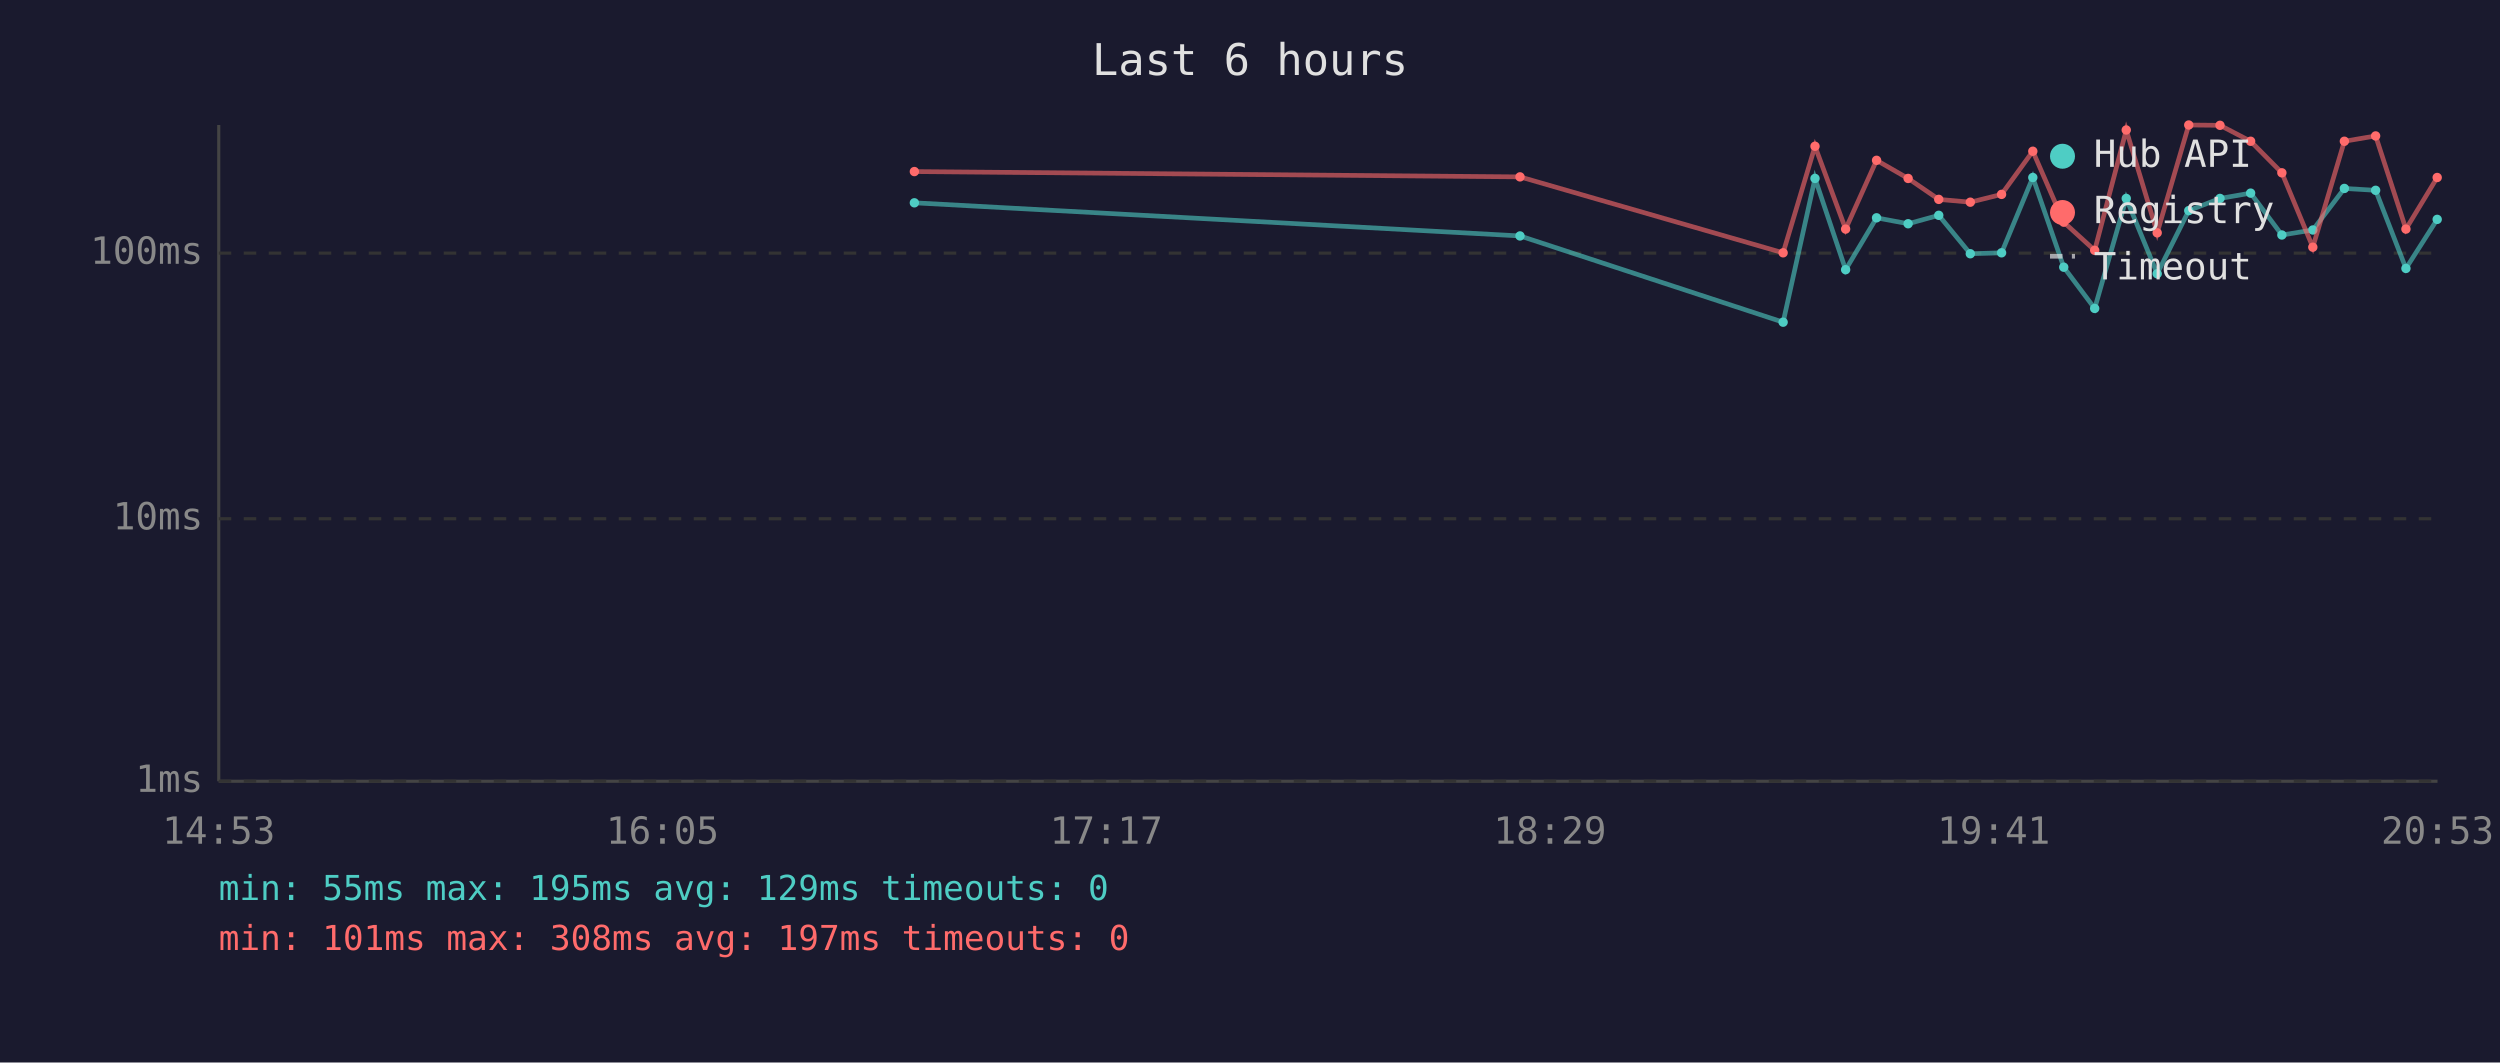
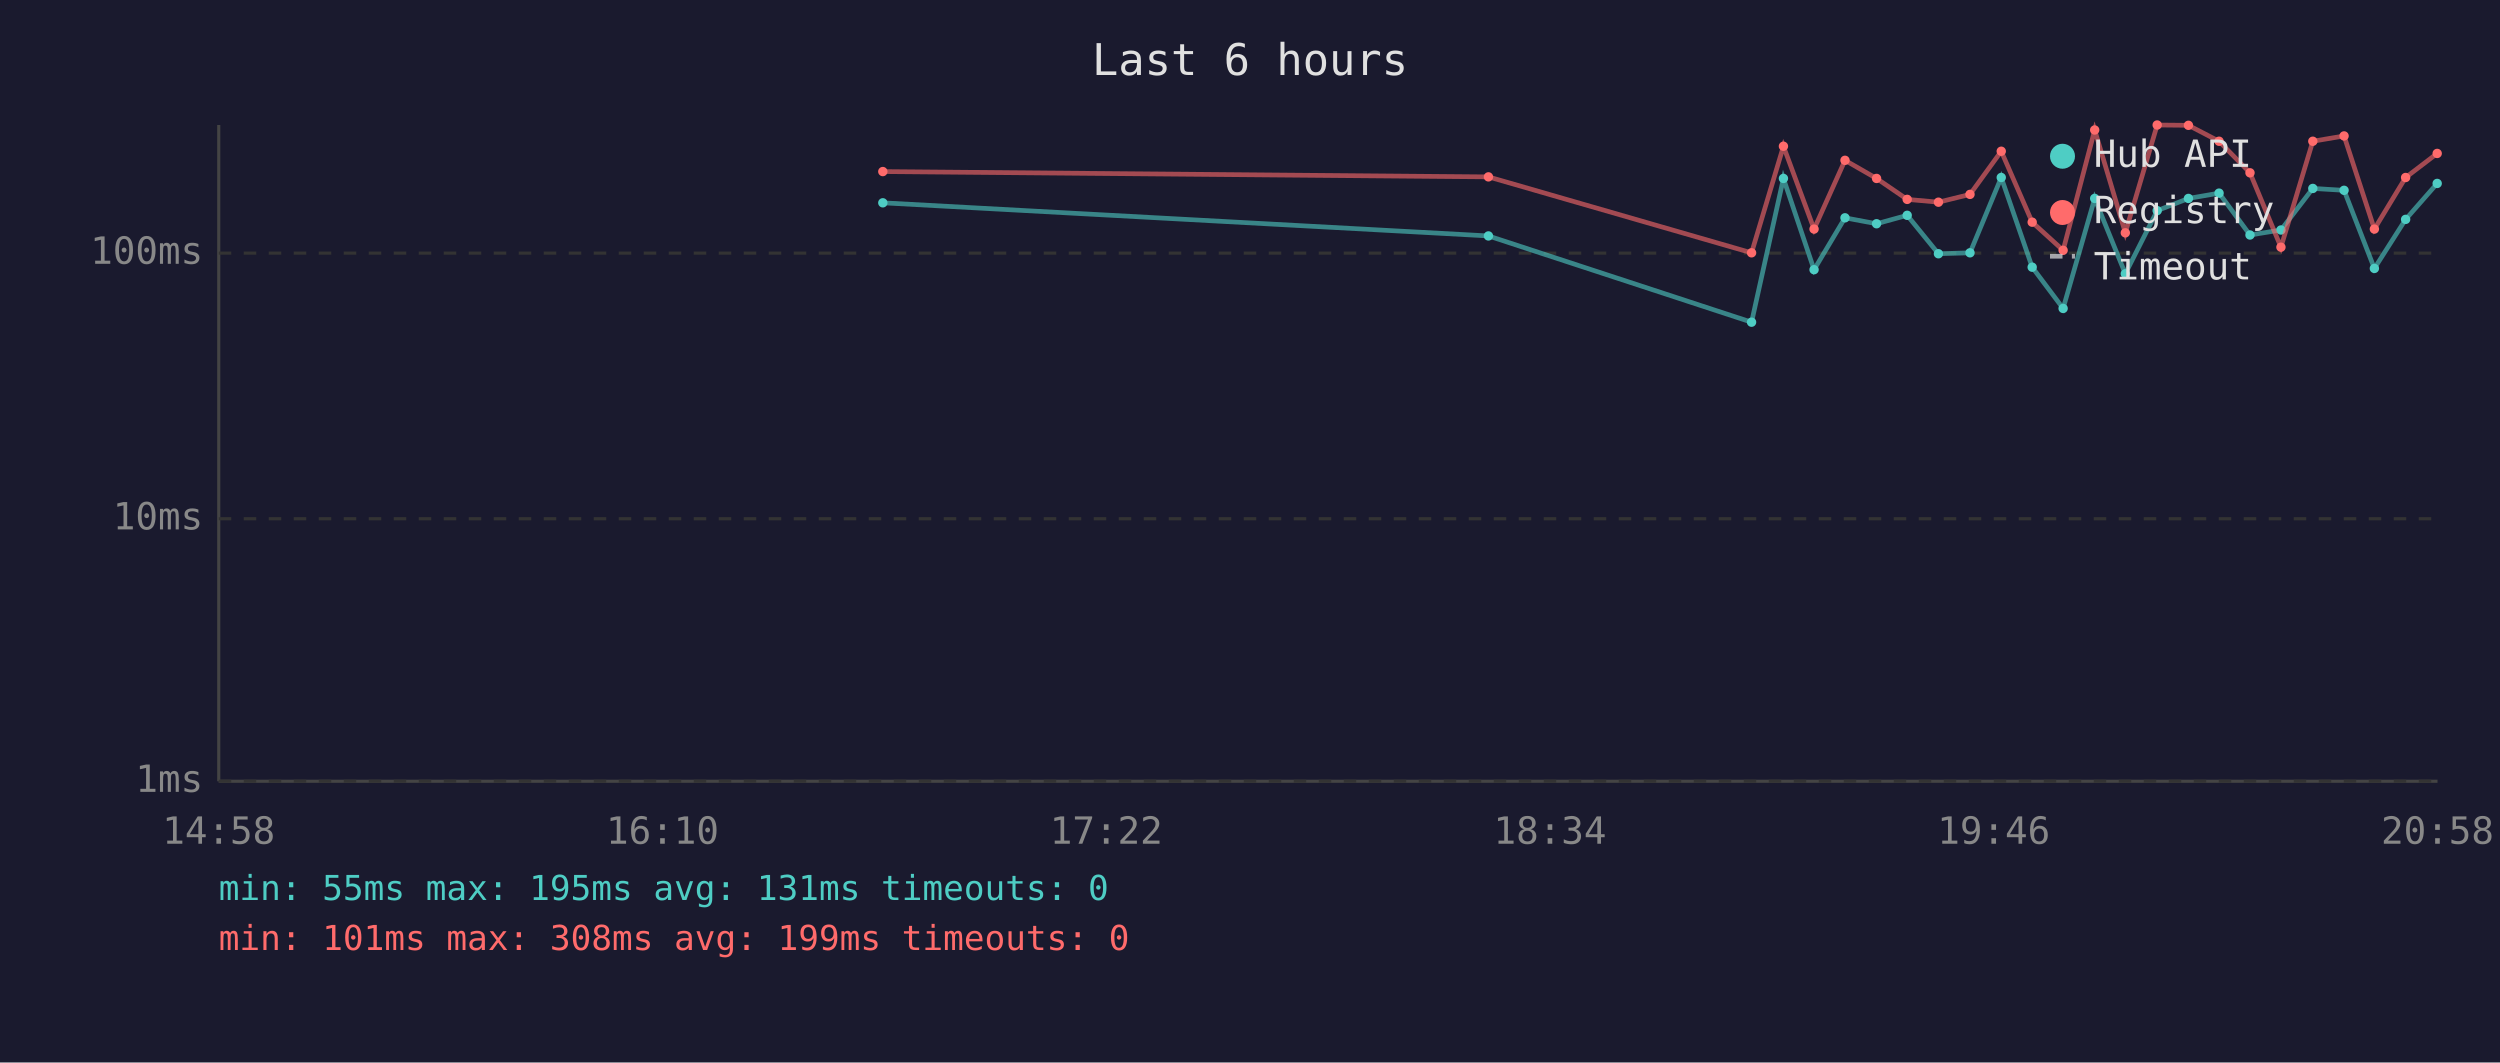
<svg xmlns="http://www.w3.org/2000/svg" viewBox="0 0 800 340" font-family="monospace" font-size="12">
  <rect width="800" height="340" fill="#1a1a2e" />
  <text x="400" y="24" fill="#e0e0e0" font-size="14" text-anchor="middle">Last 6 hours</text>
  <line x1="70" y1="40" x2="70" y2="250" stroke="#444" stroke-width="1" />
  <line x1="70" y1="250" x2="780" y2="250" stroke="#444" stroke-width="1" />
  <line x1="70" y1="250" x2="780" y2="250" stroke="#333" stroke-width="1" stroke-dasharray="4" />
  <text x="65" y="250" fill="#888" text-anchor="end" dominant-baseline="middle">1ms</text>
  <line x1="70" y1="166" x2="780" y2="166" stroke="#333" stroke-width="1" stroke-dasharray="4" />
  <text x="65" y="166" fill="#888" text-anchor="end" dominant-baseline="middle">10ms</text>
  <line x1="70" y1="81" x2="780" y2="81" stroke="#333" stroke-width="1" stroke-dasharray="4" />
  <text x="65" y="81" fill="#888" text-anchor="end" dominant-baseline="middle">100ms</text>
-   <text x="70" y="270" fill="#888" text-anchor="middle">14:53</text>
-   <text x="212" y="270" fill="#888" text-anchor="middle">16:05</text>
-   <text x="354" y="270" fill="#888" text-anchor="middle">17:17</text>
-   <text x="496" y="270" fill="#888" text-anchor="middle">18:29</text>
-   <text x="638" y="270" fill="#888" text-anchor="middle">19:41</text>
-   <text x="780" y="270" fill="#888" text-anchor="middle">20:53</text>
-   <polyline points="292.6,64.9 486.4,75.5 570.6,103.1 580.8,57.1 590.6,86.3 600.5,69.7 610.6,71.6 620.4,68.9 630.5,81.2 640.5,80.9 650.5,56.8 660.4,85.5 670.3,98.7 680.4,63.5 690.3,87.6 700.4,67.4 710.4,63.5 720.2,61.8 730.2,75.2 740.1,73.6 750.2,60.3 760.2,60.9 769.9,85.9 779.9,70.2" fill="none" stroke="#4ecdc4" stroke-width="1.5" opacity="0.6" />
-   <circle cx="292.6" cy="64.9" r="1.5" fill="#4ecdc4" />
-   <circle cx="486.4" cy="75.5" r="1.5" fill="#4ecdc4" />
-   <circle cx="570.6" cy="103.1" r="1.5" fill="#4ecdc4" />
-   <circle cx="580.8" cy="57.1" r="1.5" fill="#4ecdc4" />
-   <circle cx="590.6" cy="86.3" r="1.5" fill="#4ecdc4" />
-   <circle cx="600.5" cy="69.7" r="1.5" fill="#4ecdc4" />
-   <circle cx="610.6" cy="71.6" r="1.5" fill="#4ecdc4" />
-   <circle cx="620.4" cy="68.9" r="1.5" fill="#4ecdc4" />
-   <circle cx="630.5" cy="81.2" r="1.5" fill="#4ecdc4" />
-   <circle cx="640.5" cy="80.9" r="1.5" fill="#4ecdc4" />
-   <circle cx="650.5" cy="56.8" r="1.5" fill="#4ecdc4" />
-   <circle cx="660.4" cy="85.5" r="1.5" fill="#4ecdc4" />
-   <circle cx="670.3" cy="98.7" r="1.5" fill="#4ecdc4" />
-   <circle cx="680.4" cy="63.5" r="1.5" fill="#4ecdc4" />
-   <circle cx="690.3" cy="87.6" r="1.5" fill="#4ecdc4" />
-   <circle cx="700.4" cy="67.4" r="1.5" fill="#4ecdc4" />
-   <circle cx="710.4" cy="63.5" r="1.5" fill="#4ecdc4" />
-   <circle cx="720.2" cy="61.8" r="1.5" fill="#4ecdc4" />
-   <circle cx="730.2" cy="75.2" r="1.5" fill="#4ecdc4" />
-   <circle cx="740.1" cy="73.6" r="1.5" fill="#4ecdc4" />
-   <circle cx="750.2" cy="60.3" r="1.5" fill="#4ecdc4" />
-   <circle cx="760.2" cy="60.9" r="1.5" fill="#4ecdc4" />
-   <circle cx="769.9" cy="85.9" r="1.5" fill="#4ecdc4" />
-   <circle cx="779.9" cy="70.2" r="1.5" fill="#4ecdc4" />
-   <polyline points="292.6,54.9 486.4,56.6 570.6,80.9 580.8,46.8 590.6,73.3 600.5,51.3 610.6,57.1 620.4,63.8 630.5,64.7 640.5,62.2 650.5,48.4 660.4,71.1 670.3,80.1 680.4,41.6 690.3,74.5 700.4,40.0 710.4,40.1 720.2,45.2 730.2,55.3 740.1,79.1 750.2,45.2 760.2,43.5 769.9,73.3 779.9,56.8" fill="none" stroke="#ff6b6b" stroke-width="1.5" opacity="0.6" />
-   <circle cx="292.6" cy="54.9" r="1.5" fill="#ff6b6b" />
-   <circle cx="486.4" cy="56.6" r="1.5" fill="#ff6b6b" />
-   <circle cx="570.6" cy="80.9" r="1.5" fill="#ff6b6b" />
-   <circle cx="580.8" cy="46.8" r="1.5" fill="#ff6b6b" />
-   <circle cx="590.6" cy="73.3" r="1.5" fill="#ff6b6b" />
-   <circle cx="600.5" cy="51.3" r="1.5" fill="#ff6b6b" />
-   <circle cx="610.6" cy="57.1" r="1.5" fill="#ff6b6b" />
-   <circle cx="620.4" cy="63.8" r="1.5" fill="#ff6b6b" />
-   <circle cx="630.5" cy="64.7" r="1.5" fill="#ff6b6b" />
-   <circle cx="640.5" cy="62.2" r="1.5" fill="#ff6b6b" />
-   <circle cx="650.5" cy="48.4" r="1.5" fill="#ff6b6b" />
-   <circle cx="660.4" cy="71.1" r="1.5" fill="#ff6b6b" />
-   <circle cx="670.3" cy="80.1" r="1.5" fill="#ff6b6b" />
-   <circle cx="680.4" cy="41.6" r="1.5" fill="#ff6b6b" />
-   <circle cx="690.3" cy="74.5" r="1.5" fill="#ff6b6b" />
-   <circle cx="700.4" cy="40.0" r="1.5" fill="#ff6b6b" />
-   <circle cx="710.4" cy="40.1" r="1.5" fill="#ff6b6b" />
-   <circle cx="720.2" cy="45.2" r="1.5" fill="#ff6b6b" />
-   <circle cx="730.2" cy="55.3" r="1.5" fill="#ff6b6b" />
-   <circle cx="740.1" cy="79.1" r="1.5" fill="#ff6b6b" />
-   <circle cx="750.2" cy="45.2" r="1.5" fill="#ff6b6b" />
-   <circle cx="760.2" cy="43.5" r="1.5" fill="#ff6b6b" />
-   <circle cx="769.9" cy="73.3" r="1.5" fill="#ff6b6b" />
-   <circle cx="779.9" cy="56.8" r="1.5" fill="#ff6b6b" />
+   <text x="70" y="270" fill="#888" text-anchor="middle">14:58</text>
+   <text x="212" y="270" fill="#888" text-anchor="middle">16:10</text>
+   <text x="354" y="270" fill="#888" text-anchor="middle">17:22</text>
+   <text x="496" y="270" fill="#888" text-anchor="middle">18:34</text>
+   <text x="638" y="270" fill="#888" text-anchor="middle">19:46</text>
+   <text x="780" y="270" fill="#888" text-anchor="middle">20:58</text>
+   <polyline points="282.5,64.9 476.3,75.5 560.5,103.1 570.7,57.1 580.5,86.3 590.4,69.7 600.5,71.6 610.3,68.9 620.3,81.2 630.4,80.9 640.4,56.8 650.3,85.5 660.2,98.7 670.3,63.5 680.1,87.6 690.3,67.4 700.3,63.5 710.1,61.8 720.0,75.2 729.9,73.6 740.1,60.3 750.1,60.9 759.8,85.9 769.8,70.2 779.9,58.7" fill="none" stroke="#4ecdc4" stroke-width="1.5" opacity="0.6" />
+   <circle cx="282.5" cy="64.9" r="1.5" fill="#4ecdc4" />
+   <circle cx="476.3" cy="75.5" r="1.5" fill="#4ecdc4" />
+   <circle cx="560.5" cy="103.1" r="1.5" fill="#4ecdc4" />
+   <circle cx="570.7" cy="57.1" r="1.5" fill="#4ecdc4" />
+   <circle cx="580.5" cy="86.3" r="1.5" fill="#4ecdc4" />
+   <circle cx="590.4" cy="69.7" r="1.5" fill="#4ecdc4" />
+   <circle cx="600.5" cy="71.6" r="1.5" fill="#4ecdc4" />
+   <circle cx="610.3" cy="68.9" r="1.5" fill="#4ecdc4" />
+   <circle cx="620.3" cy="81.2" r="1.5" fill="#4ecdc4" />
+   <circle cx="630.4" cy="80.9" r="1.5" fill="#4ecdc4" />
+   <circle cx="640.4" cy="56.8" r="1.5" fill="#4ecdc4" />
+   <circle cx="650.3" cy="85.5" r="1.5" fill="#4ecdc4" />
+   <circle cx="660.2" cy="98.7" r="1.5" fill="#4ecdc4" />
+   <circle cx="670.3" cy="63.5" r="1.5" fill="#4ecdc4" />
+   <circle cx="680.1" cy="87.6" r="1.5" fill="#4ecdc4" />
+   <circle cx="690.3" cy="67.4" r="1.5" fill="#4ecdc4" />
+   <circle cx="700.3" cy="63.5" r="1.5" fill="#4ecdc4" />
+   <circle cx="710.1" cy="61.8" r="1.5" fill="#4ecdc4" />
+   <circle cx="720.0" cy="75.2" r="1.5" fill="#4ecdc4" />
+   <circle cx="729.9" cy="73.6" r="1.5" fill="#4ecdc4" />
+   <circle cx="740.1" cy="60.3" r="1.5" fill="#4ecdc4" />
+   <circle cx="750.1" cy="60.9" r="1.5" fill="#4ecdc4" />
+   <circle cx="759.8" cy="85.9" r="1.5" fill="#4ecdc4" />
+   <circle cx="769.8" cy="70.2" r="1.5" fill="#4ecdc4" />
+   <circle cx="779.9" cy="58.7" r="1.5" fill="#4ecdc4" />
+   <polyline points="282.5,54.9 476.3,56.6 560.5,80.9 570.7,46.8 580.5,73.3 590.4,51.3 600.5,57.1 610.3,63.8 620.3,64.7 630.4,62.2 640.4,48.4 650.3,71.1 660.2,80.1 670.3,41.6 680.1,74.5 690.3,40.0 700.3,40.1 710.1,45.2 720.0,55.3 729.9,79.1 740.1,45.2 750.1,43.5 759.8,73.3 769.8,56.8 779.9,49.1" fill="none" stroke="#ff6b6b" stroke-width="1.5" opacity="0.6" />
+   <circle cx="282.5" cy="54.9" r="1.5" fill="#ff6b6b" />
+   <circle cx="476.3" cy="56.6" r="1.5" fill="#ff6b6b" />
+   <circle cx="560.5" cy="80.9" r="1.5" fill="#ff6b6b" />
+   <circle cx="570.7" cy="46.8" r="1.5" fill="#ff6b6b" />
+   <circle cx="580.5" cy="73.3" r="1.5" fill="#ff6b6b" />
+   <circle cx="590.4" cy="51.3" r="1.5" fill="#ff6b6b" />
+   <circle cx="600.5" cy="57.1" r="1.5" fill="#ff6b6b" />
+   <circle cx="610.3" cy="63.8" r="1.5" fill="#ff6b6b" />
+   <circle cx="620.3" cy="64.7" r="1.5" fill="#ff6b6b" />
+   <circle cx="630.4" cy="62.2" r="1.5" fill="#ff6b6b" />
+   <circle cx="640.4" cy="48.4" r="1.5" fill="#ff6b6b" />
+   <circle cx="650.3" cy="71.1" r="1.5" fill="#ff6b6b" />
+   <circle cx="660.2" cy="80.1" r="1.5" fill="#ff6b6b" />
+   <circle cx="670.3" cy="41.6" r="1.5" fill="#ff6b6b" />
+   <circle cx="680.1" cy="74.5" r="1.5" fill="#ff6b6b" />
+   <circle cx="690.3" cy="40.0" r="1.5" fill="#ff6b6b" />
+   <circle cx="700.3" cy="40.1" r="1.5" fill="#ff6b6b" />
+   <circle cx="710.1" cy="45.2" r="1.5" fill="#ff6b6b" />
+   <circle cx="720.0" cy="55.3" r="1.5" fill="#ff6b6b" />
+   <circle cx="729.9" cy="79.1" r="1.5" fill="#ff6b6b" />
+   <circle cx="740.1" cy="45.2" r="1.5" fill="#ff6b6b" />
+   <circle cx="750.1" cy="43.5" r="1.5" fill="#ff6b6b" />
+   <circle cx="759.8" cy="73.3" r="1.5" fill="#ff6b6b" />
+   <circle cx="769.8" cy="56.8" r="1.5" fill="#ff6b6b" />
+   <circle cx="779.9" cy="49.1" r="1.5" fill="#ff6b6b" />
  <circle cx="660" cy="50" r="4" fill="#4ecdc4" />
  <text x="670" y="50" fill="#e0e0e0" dominant-baseline="middle">Hub API</text>
  <circle cx="660" cy="68" r="4" fill="#ff6b6b" />
  <text x="670" y="68" fill="#e0e0e0" dominant-baseline="middle">Registry</text>
  <line x1="656" y1="82" x2="664" y2="82" stroke="#e0e0e0" stroke-width="1.5" stroke-dasharray="4,3" opacity="0.7" />
  <text x="670" y="86" fill="#e0e0e0" dominant-baseline="middle">Timeout</text>
-   <text x="70" y="288" fill="#4ecdc4" font-size="11">min: 55ms  max: 195ms  avg: 129ms  timeouts: 0</text>
-   <text x="70" y="304" fill="#ff6b6b" font-size="11">min: 101ms  max: 308ms  avg: 197ms  timeouts: 0</text>
+   <text x="70" y="288" fill="#4ecdc4" font-size="11">min: 55ms  max: 195ms  avg: 131ms  timeouts: 0</text>
+   <text x="70" y="304" fill="#ff6b6b" font-size="11">min: 101ms  max: 308ms  avg: 199ms  timeouts: 0</text>
</svg>
